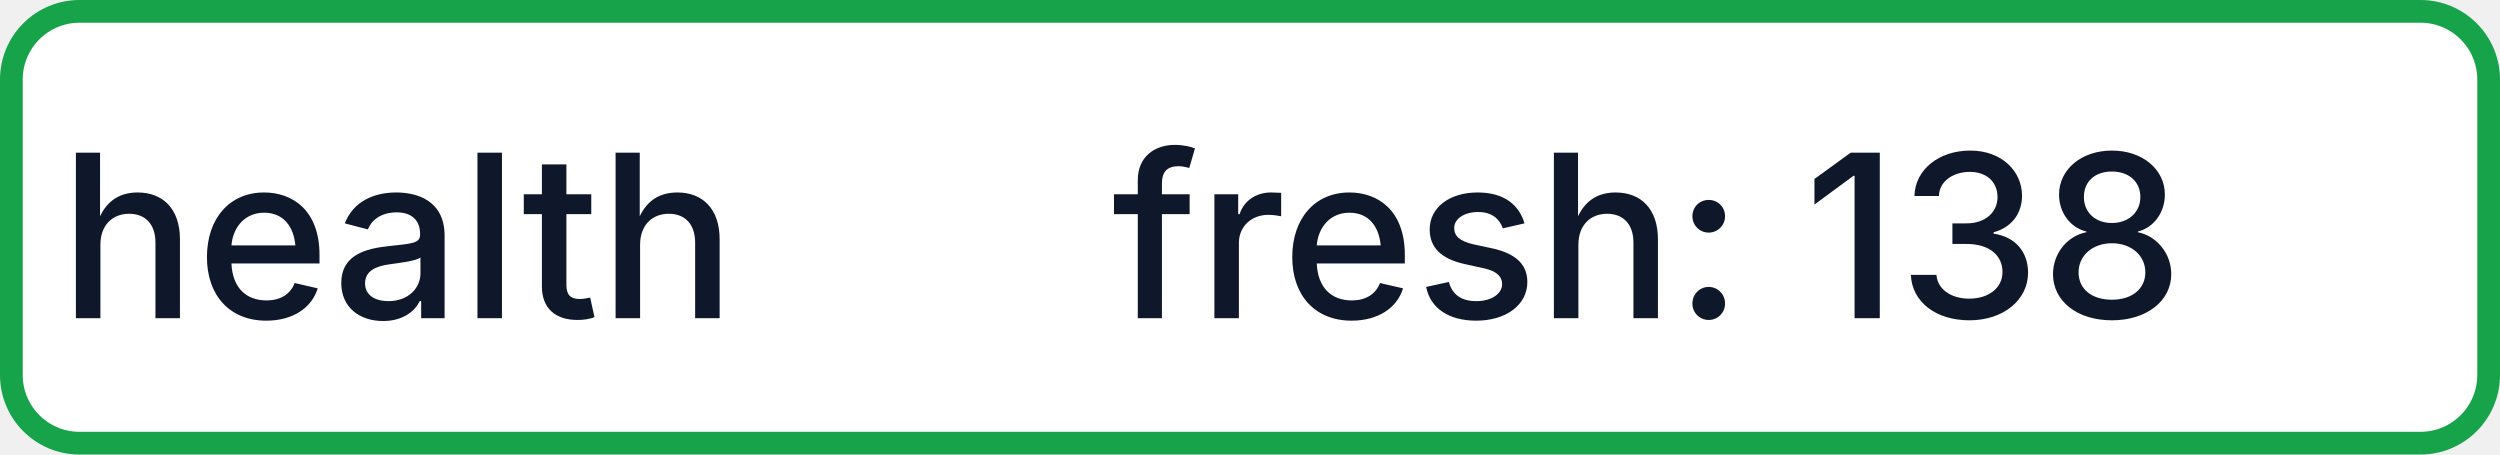
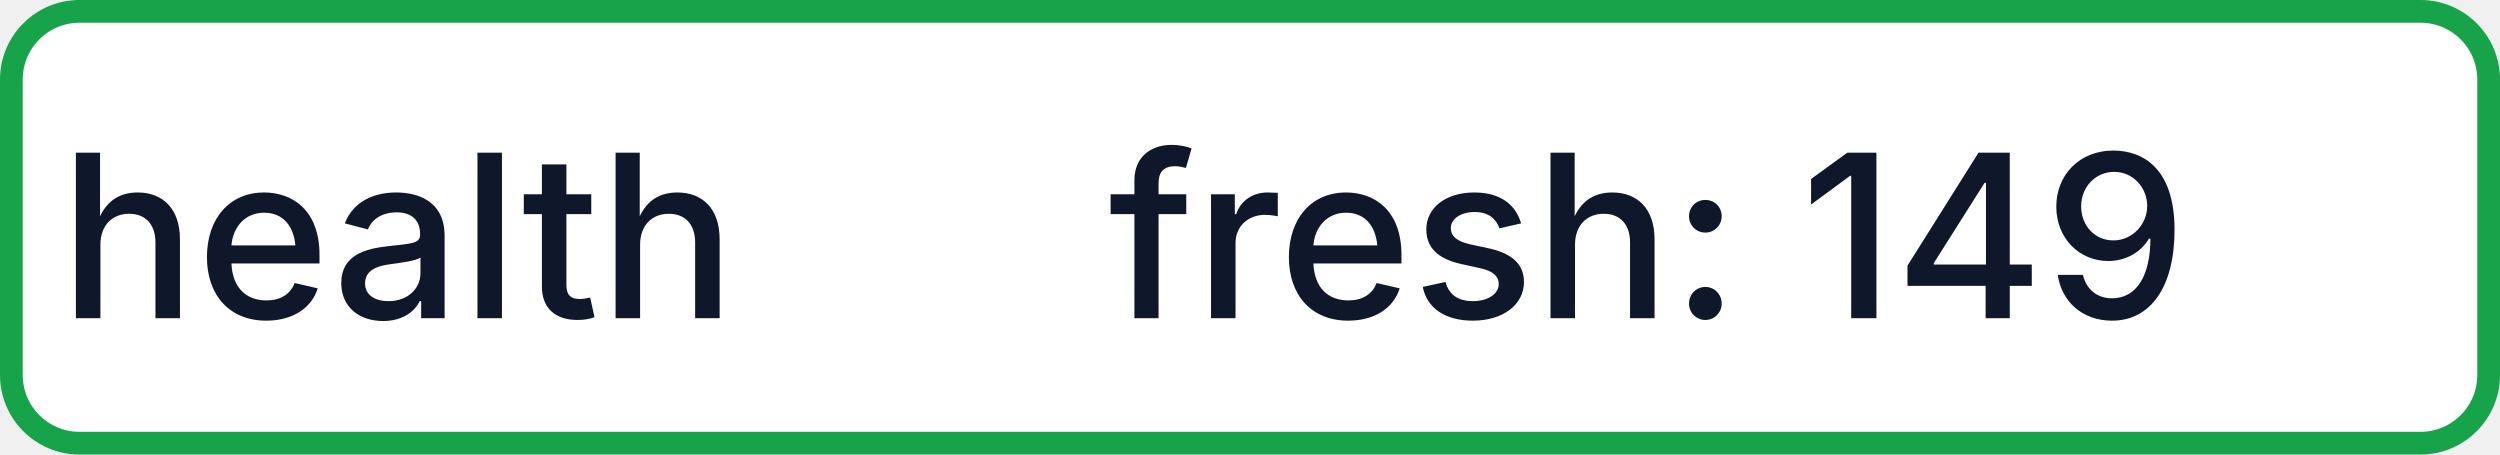
- <svg xmlns="http://www.w3.org/2000/svg" width="110" height="20" role="img" aria-label="health: fresh: 138">
+ <svg xmlns="http://www.w3.org/2000/svg" width="110" height="20" role="img" aria-label="health: fresh: 149">
  <rect x="0.5" y="0.5" width="109" height="19" rx="3" fill="#FFFFFF" stroke="#16A34A" stroke-width="1" />
  <g fill="#0F172A" text-anchor="middle" font-family="-apple-system,BlinkMacSystemFont,Segoe UI,sans-serif" font-size="10" font-weight="500">
    <text x="17.5" y="14">health</text>
-     <text x="72.5" y="14" textLength="68" lengthAdjust="spacingAndGlyphs">fresh: 138</text>
+     <text x="72.5" y="14" textLength="68" lengthAdjust="spacingAndGlyphs">fresh: 149</text>
  </g>
</svg>
